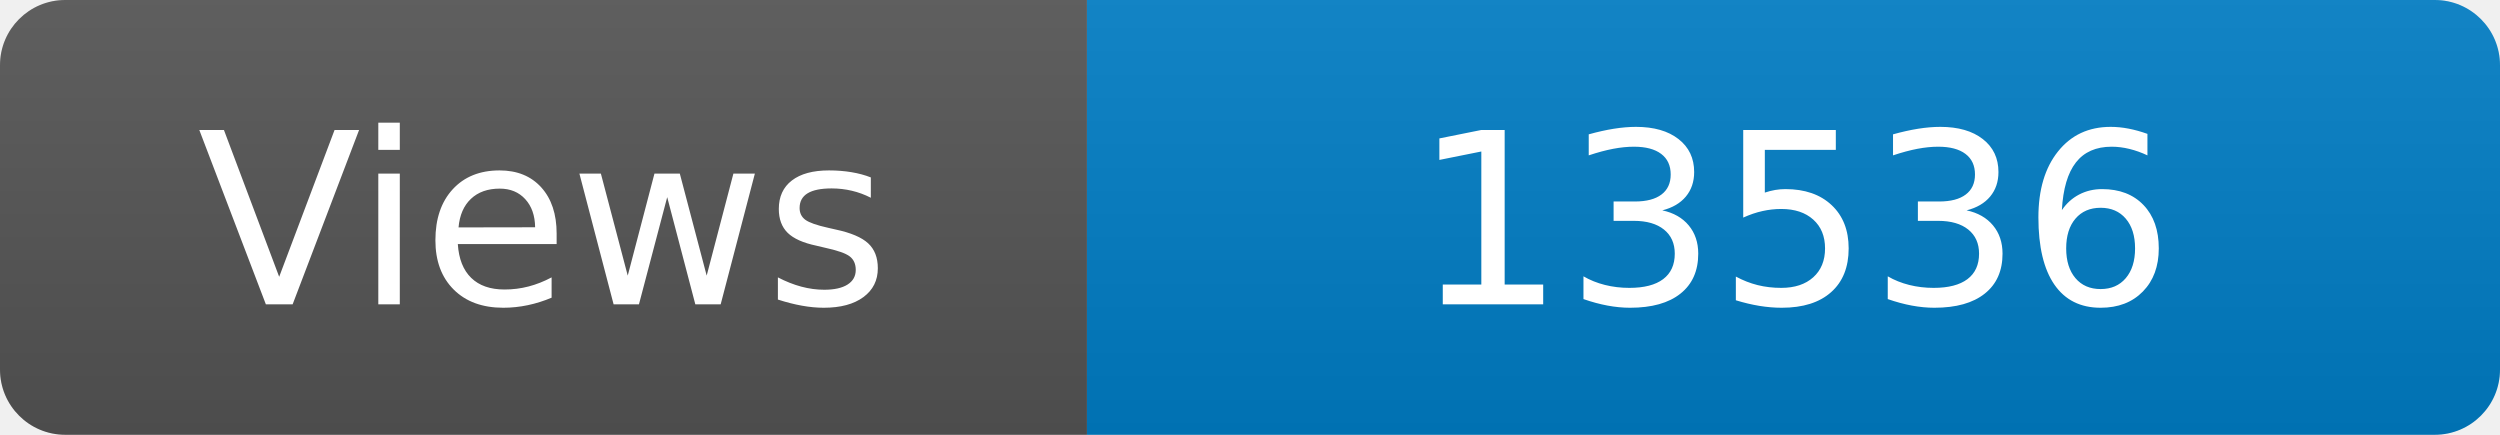
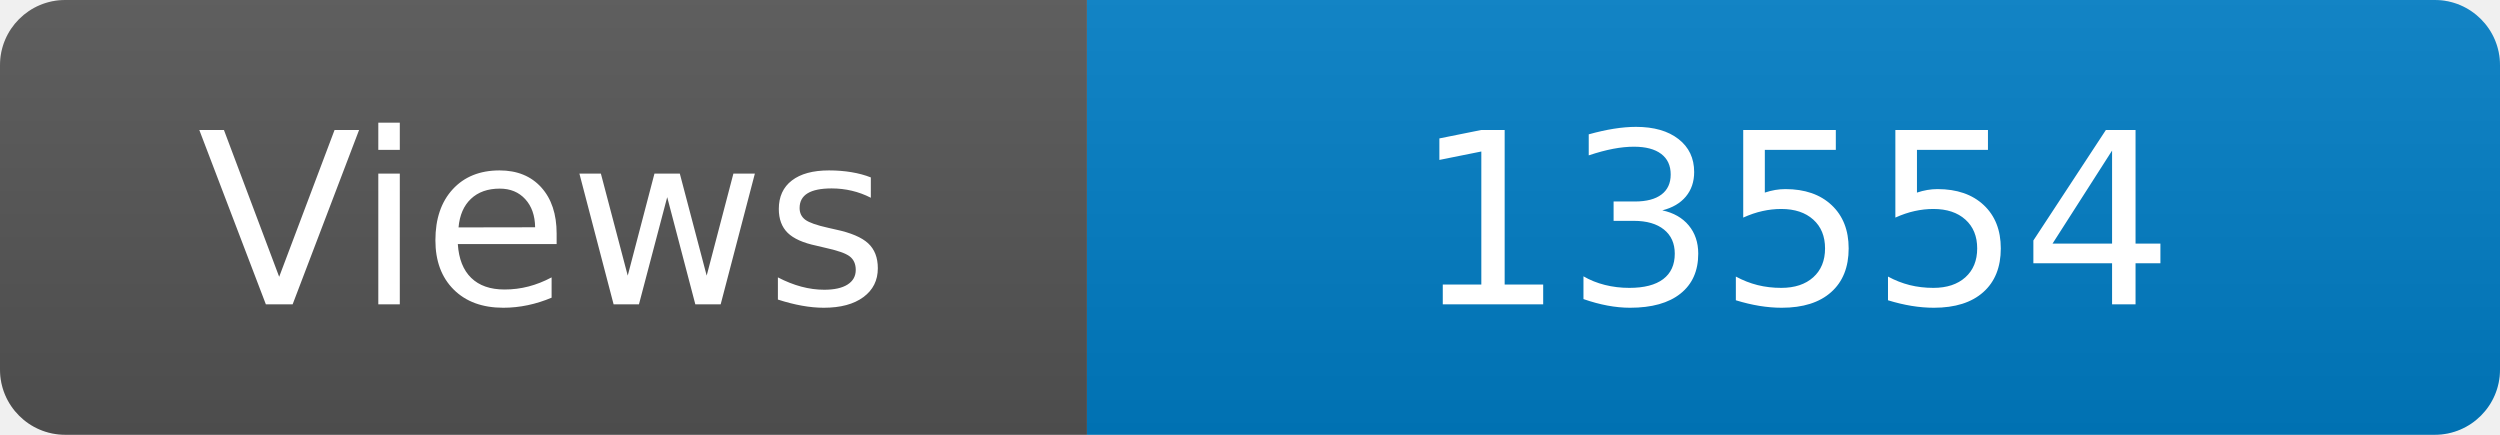
<svg xmlns="http://www.w3.org/2000/svg" width="115" height="20" role="img" aria-label="Maintained?: yes">
  <linearGradient id="s" x2="0" y2="100%">
    <stop offset="0" stop-color="#bbb" stop-opacity=".1" />
    <stop offset="1" stop-opacity=".1" />
  </linearGradient>
  <clipPath id="r">
    <rect width="115" height="20" rx="3" fill="#fff" />
  </clipPath>
  <g clip-path="url(#r)">
    <rect width="50" height="20" fill="#555" />
    <rect x="50" width="160" height="20" fill="#007ec6" />
    <rect width="115" height="20" fill="url(#s)" />
  </g>
  <g fill="#fff" text-anchor="middle" font-family="Verdana,Geneva,DejaVu Sans,sans-serif" font-size="110">
    <text x="250" y="140" transform="scale(.1)" fill="#fff">Views</text>
-     <text x="825" y="140" transform="scale(.1)" fill="#fff">13536</text>
+     <text x="825" y="140" transform="scale(.1)" fill="#fff">13554</text>
  </g>
</svg>
